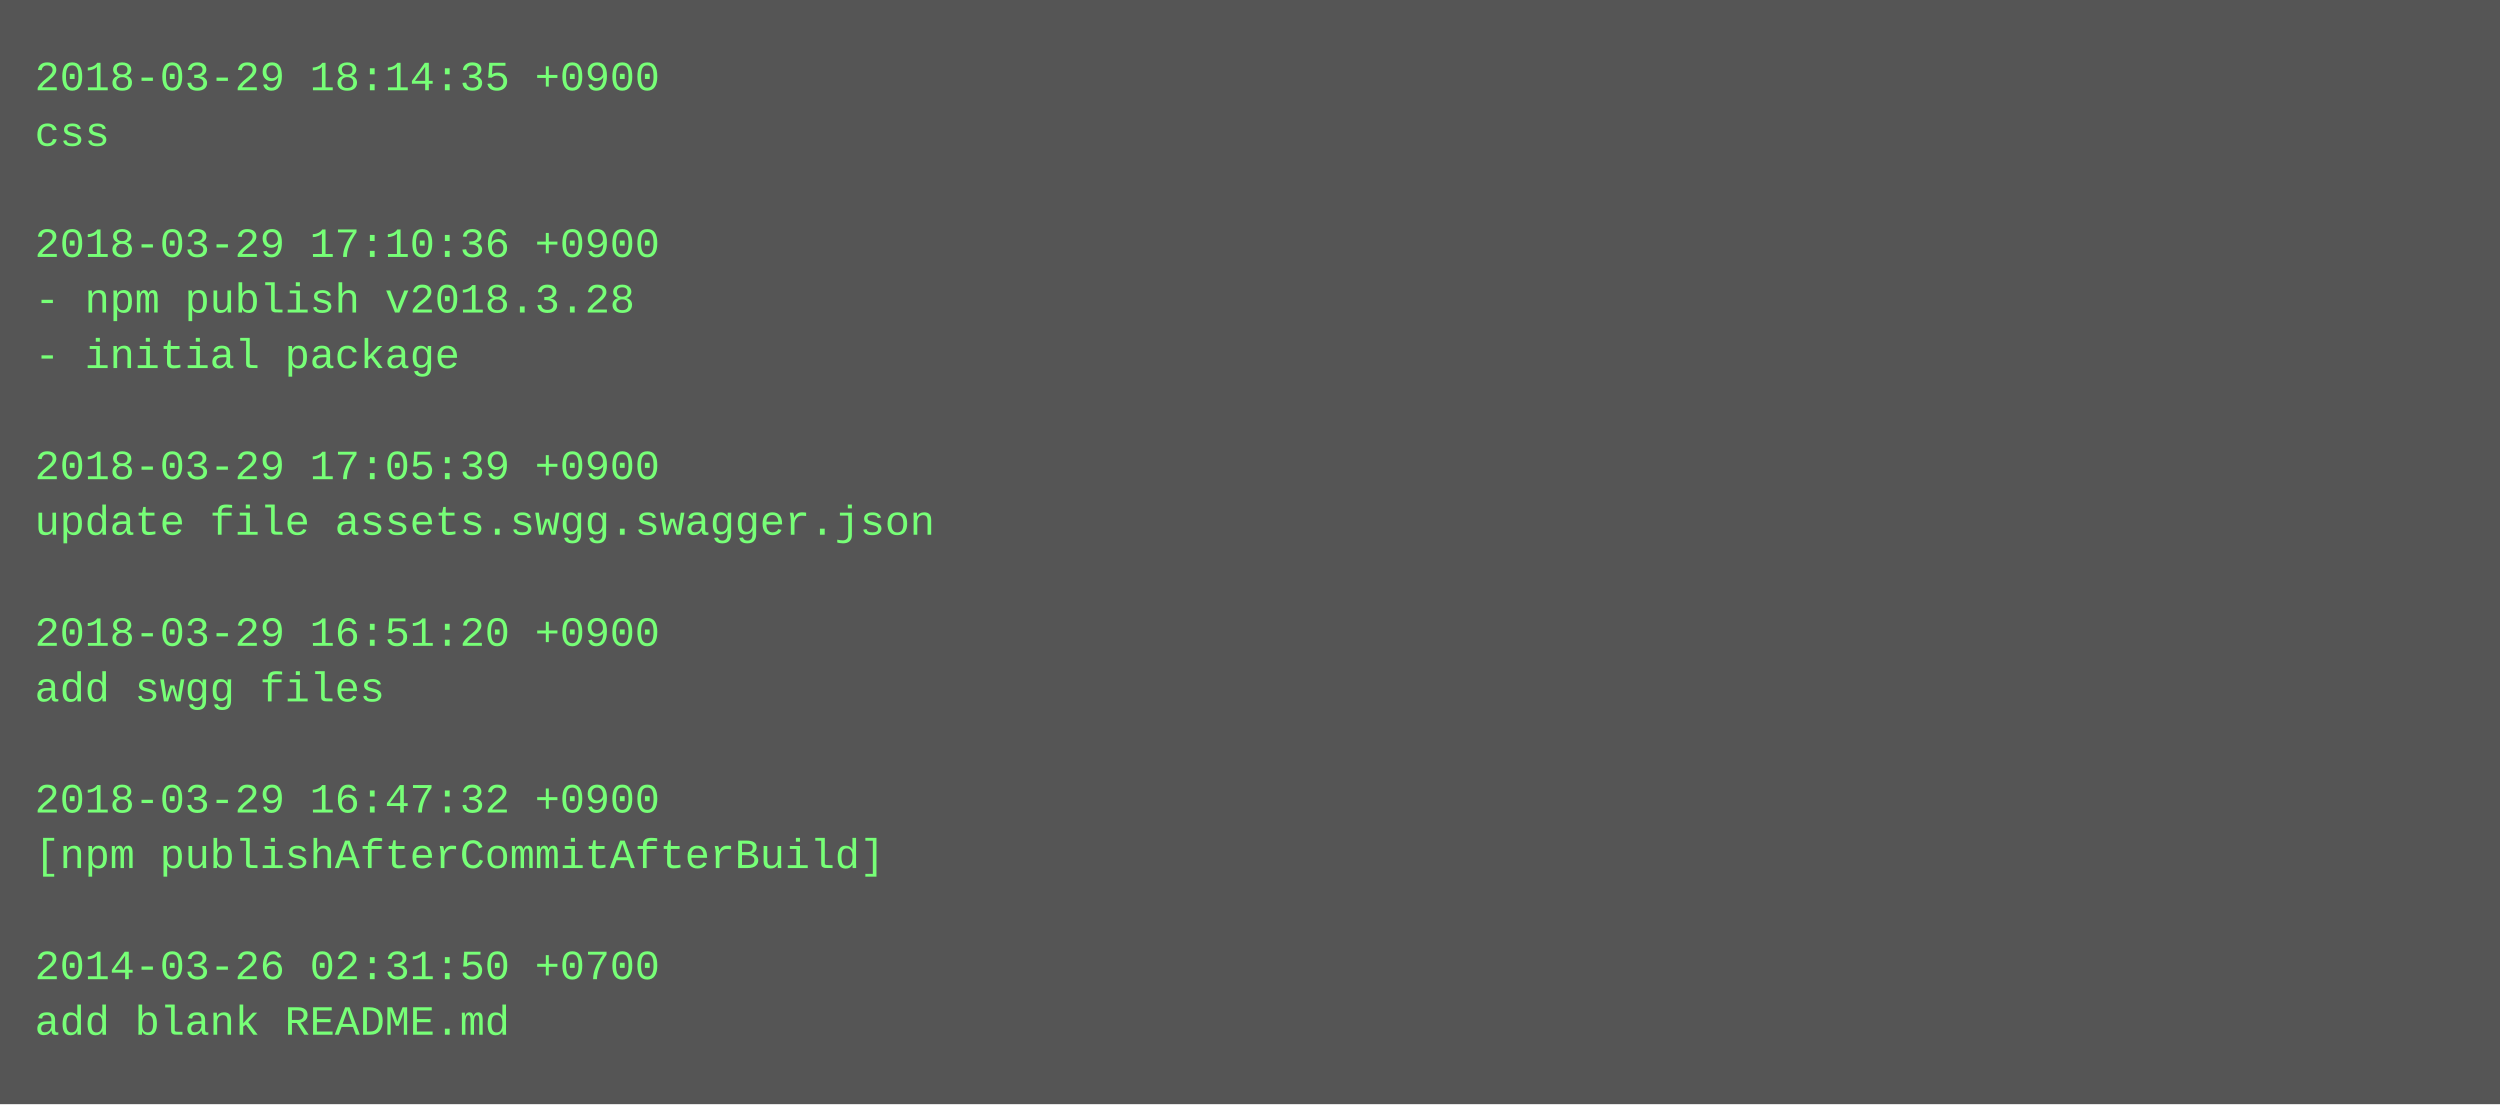
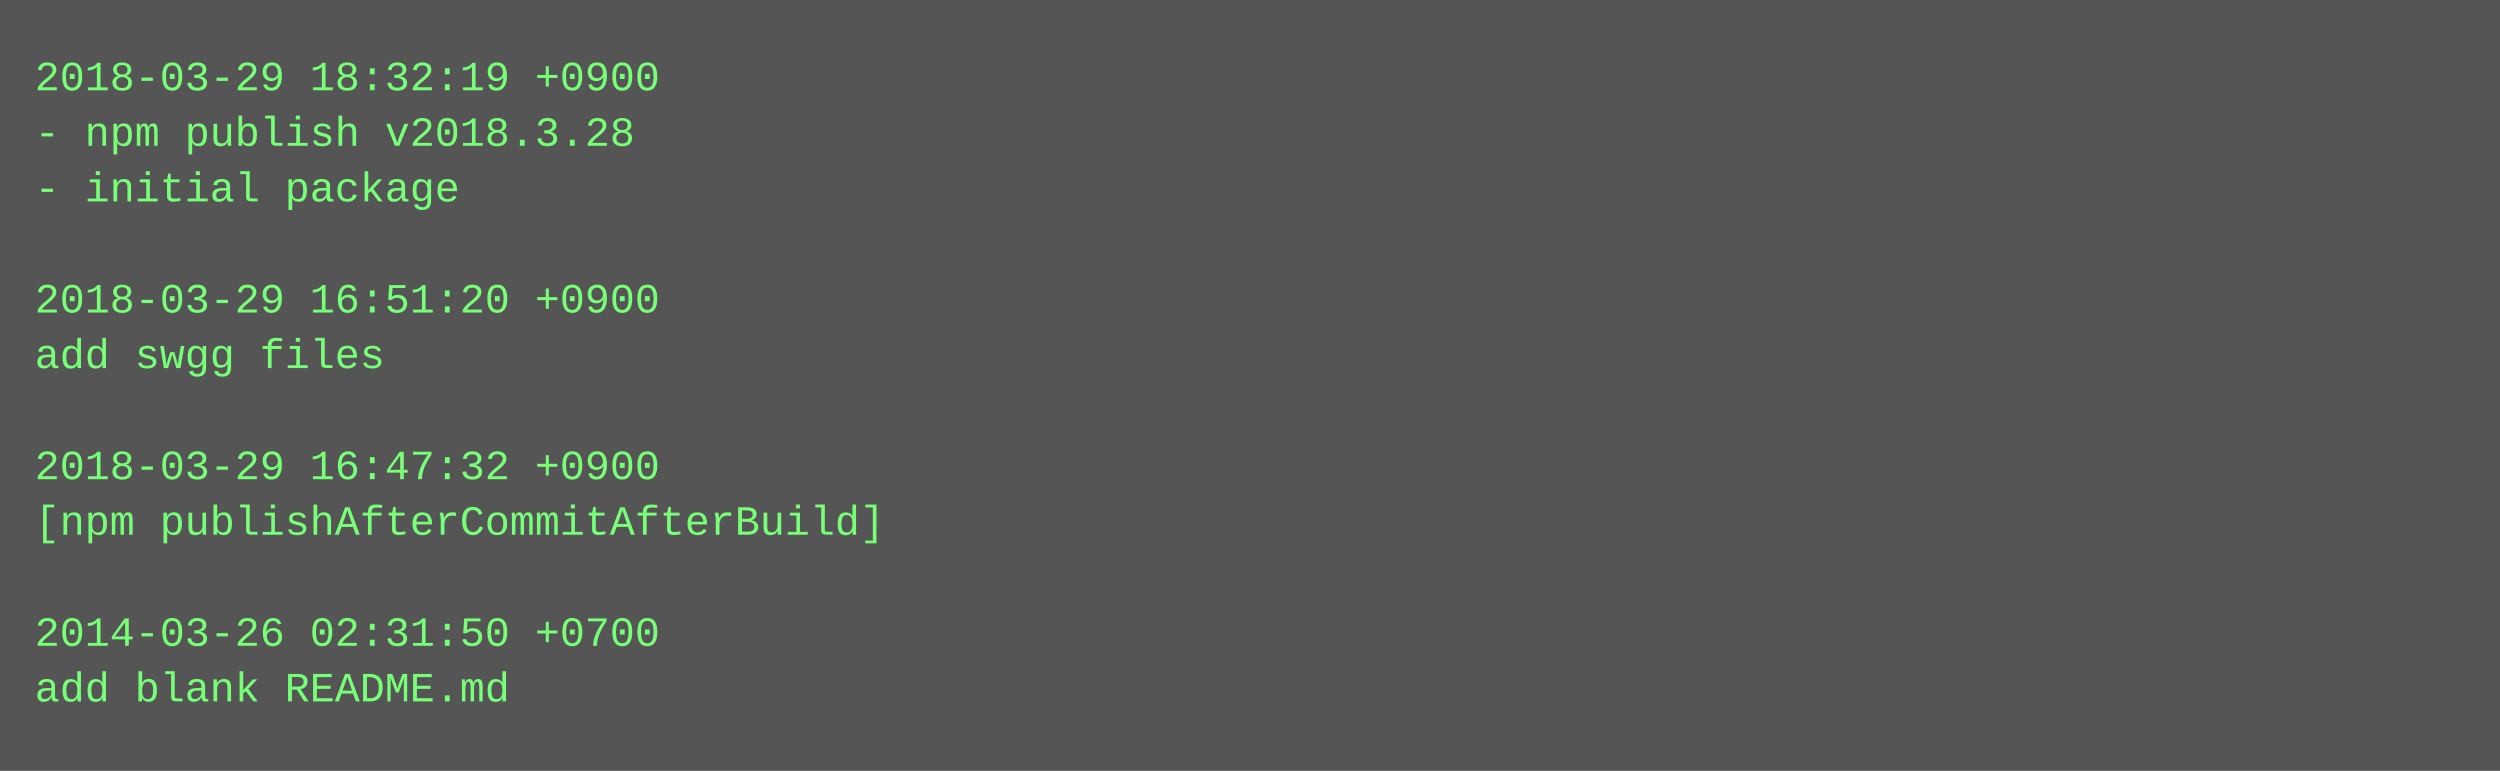
- <svg xmlns="http://www.w3.org/2000/svg" height="318" width="720">
-   <rect height="318" fill="#555" width="720" />
+ <svg xmlns="http://www.w3.org/2000/svg" height="222" width="720">
+   <rect height="222" fill="#555" width="720" />
  <text fill="#7f7" font-family="Courier New" font-size="12" xml:space="preserve">
-     <tspan x="10" y="26">2018-03-29 18:14:35 +0900</tspan>
-     <tspan x="10" y="42">css</tspan>
-     <tspan x="10" y="58" />
-     <tspan x="10" y="74">2018-03-29 17:10:36 +0900</tspan>
-     <tspan x="10" y="90">- npm publish v2018.3.28</tspan>
-     <tspan x="10" y="106">- initial package</tspan>
+     <tspan x="10" y="26">2018-03-29 18:32:19 +0900</tspan>
+     <tspan x="10" y="42">- npm publish v2018.3.28</tspan>
+     <tspan x="10" y="58">- initial package</tspan>
+     <tspan x="10" y="74" />
+     <tspan x="10" y="90">2018-03-29 16:51:20 +0900</tspan>
+     <tspan x="10" y="106">add swgg files</tspan>
    <tspan x="10" y="122" />
-     <tspan x="10" y="138">2018-03-29 17:05:39 +0900</tspan>
-     <tspan x="10" y="154">update file assets.swgg.swagger.json</tspan>
+     <tspan x="10" y="138">2018-03-29 16:47:32 +0900</tspan>
+     <tspan x="10" y="154">[npm publishAfterCommitAfterBuild]</tspan>
    <tspan x="10" y="170" />
-     <tspan x="10" y="186">2018-03-29 16:51:20 +0900</tspan>
-     <tspan x="10" y="202">add swgg files</tspan>
-     <tspan x="10" y="218" />
-     <tspan x="10" y="234">2018-03-29 16:47:32 +0900</tspan>
-     <tspan x="10" y="250">[npm publishAfterCommitAfterBuild]</tspan>
-     <tspan x="10" y="266" />
-     <tspan x="10" y="282">2014-03-26 02:31:50 +0700</tspan>
-     <tspan x="10" y="298">add blank README.md</tspan>
+     <tspan x="10" y="186">2014-03-26 02:31:50 +0700</tspan>
+     <tspan x="10" y="202">add blank README.md</tspan>
  </text>
</svg>
